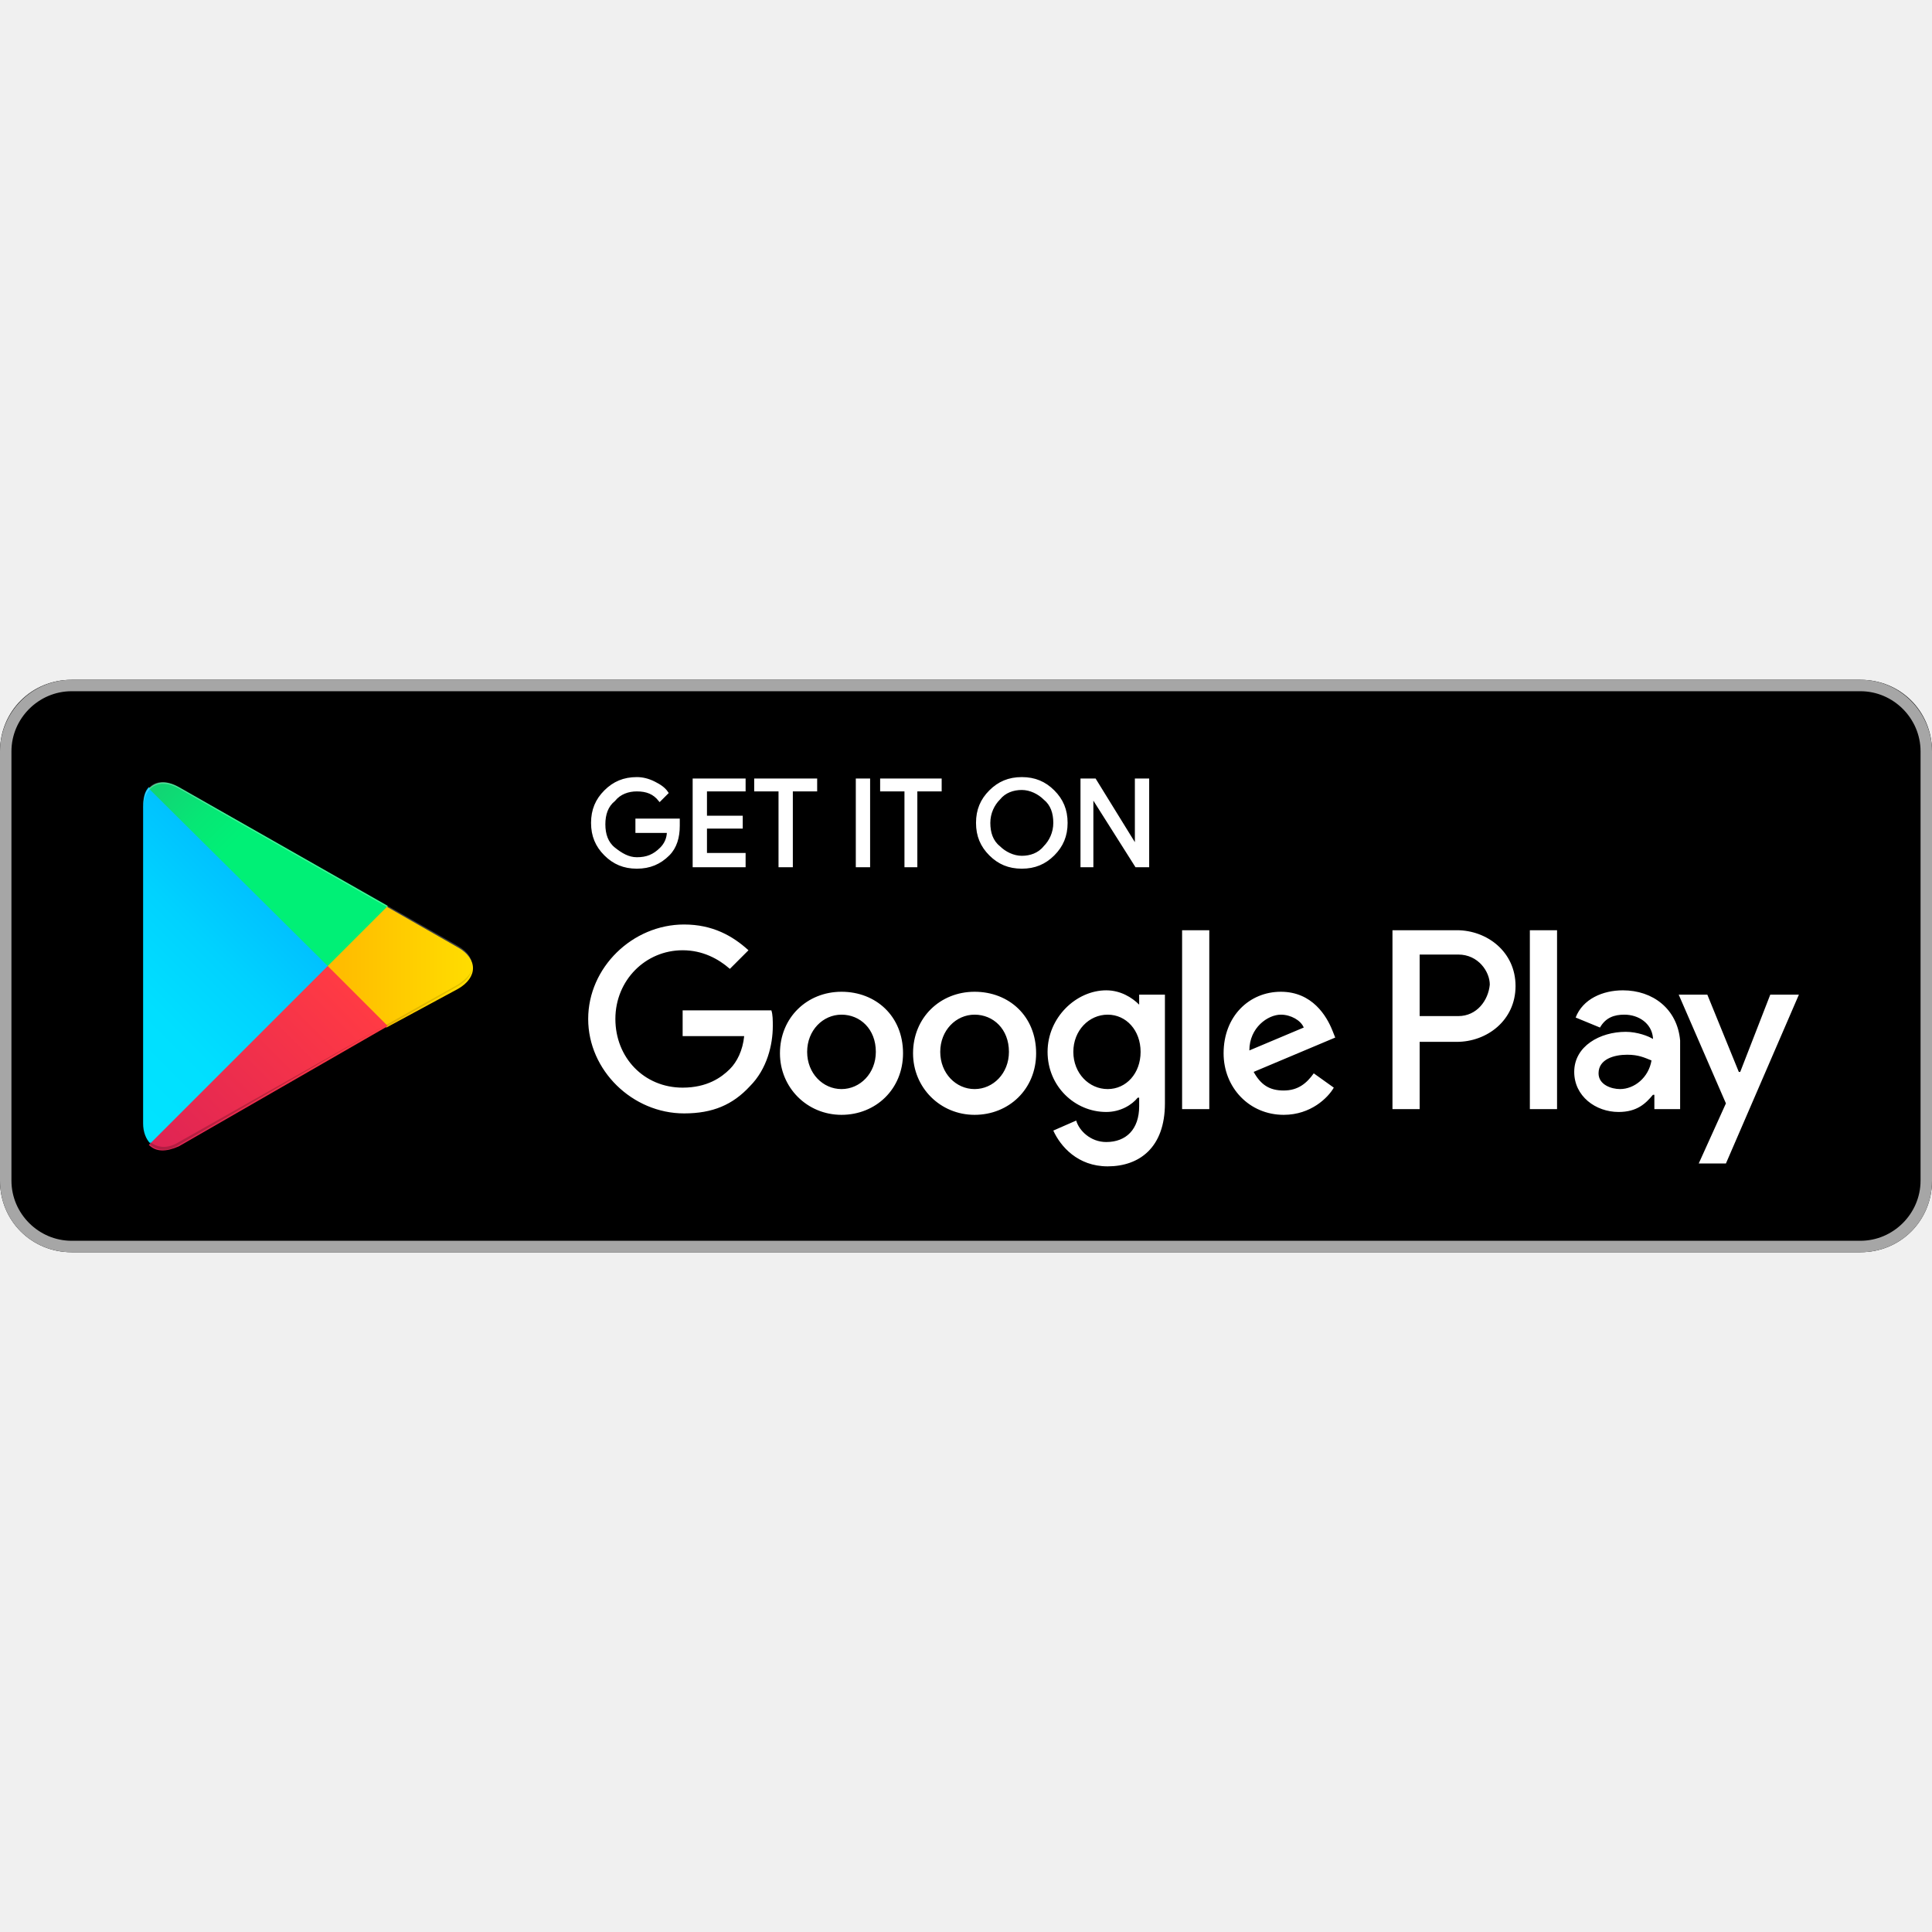
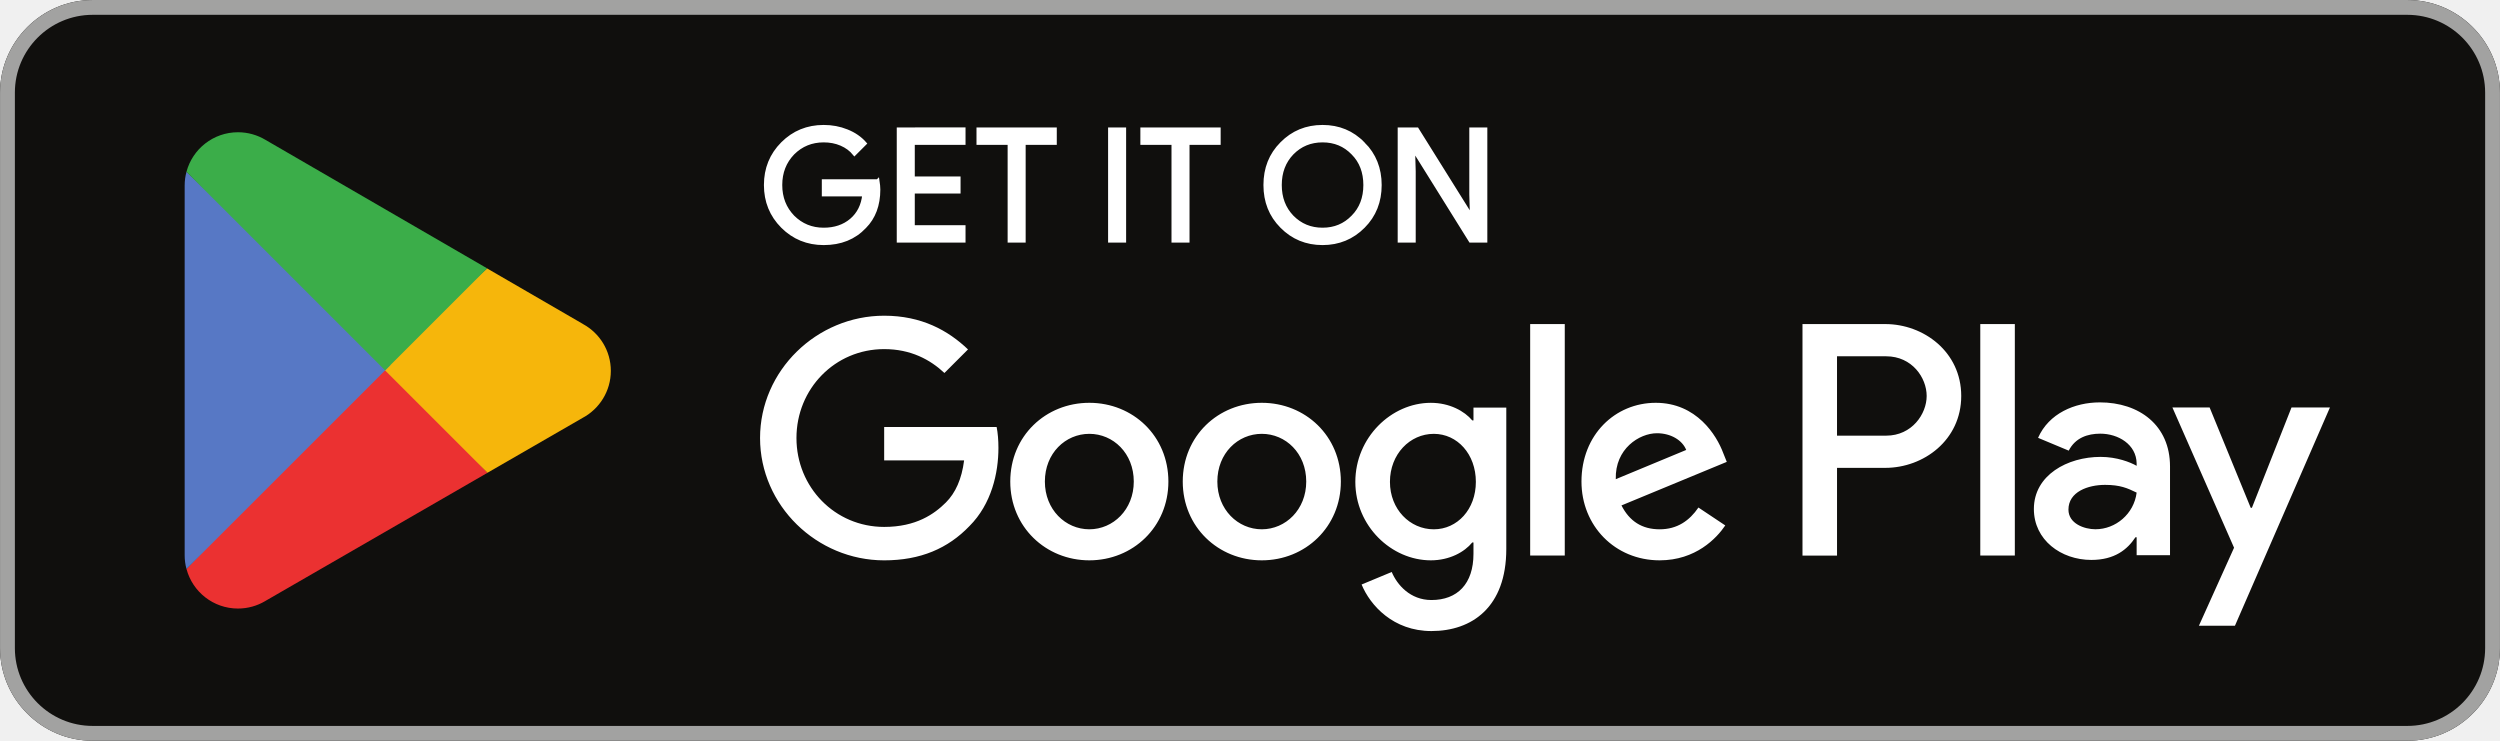
- <svg xmlns="http://www.w3.org/2000/svg" width="800px" height="800px" viewBox="0 -47.5 135 135" id="Layer_1">
-   <style>.st0{fill:#a6a6a6}.st1{stroke:#ffffff;stroke-width:.2;stroke-miterlimit:10}.st1,.st2{fill:#fff}.st3{fill:url(#SVGID_1_)}.st4{fill:url(#SVGID_2_)}.st5{fill:url(#SVGID_3_)}.st6{fill:url(#SVGID_4_)}.st7,.st8,.st9{opacity:.2;enable-background:new}.st8,.st9{opacity:.12}.st9{opacity:.25;fill:#fff}</style>
-   <path d="M130 40H5c-2.8 0-5-2.2-5-5V5c0-2.8 2.2-5 5-5h125c2.8 0 5 2.2 5 5v30c0 2.8-2.2 5-5 5z" />
-   <path class="st0" d="M130 .8c2.3 0 4.2 1.9 4.2 4.2v30c0 2.3-1.9 4.2-4.2 4.2H5C2.7 39.2.8 37.3.8 35V5C.8 2.7 2.7.8 5 .8h125m0-.8H5C2.2 0 0 2.3 0 5v30c0 2.8 2.2 5 5 5h125c2.8 0 5-2.2 5-5V5c0-2.7-2.2-5-5-5z" />
-   <path class="st1" d="M47.4 10.2c0 .8-.2 1.5-.7 2-.6.6-1.3.9-2.2.9-.9 0-1.6-.3-2.2-.9-.6-.6-.9-1.3-.9-2.2 0-.9.3-1.6.9-2.2.6-.6 1.3-.9 2.2-.9.4 0 .8.1 1.2.3.4.2.7.4.9.7l-.5.5c-.4-.5-.9-.7-1.6-.7-.6 0-1.2.2-1.6.7-.5.4-.7 1-.7 1.7s.2 1.3.7 1.7c.5.4 1 .7 1.6.7.7 0 1.2-.2 1.7-.7.3-.3.5-.7.5-1.2h-2.2v-.8h2.9v.4zM52 7.7h-2.7v1.9h2.5v.7h-2.5v1.9H52v.8h-3.5V7H52v.7zM55.3 13h-.8V7.7h-1.7V7H57v.7h-1.7V13zM59.9 13V7h.8v6h-.8zM64.1 13h-.8V7.7h-1.7V7h4.1v.7H64V13zM73.6 12.2c-.6.6-1.3.9-2.2.9-.9 0-1.6-.3-2.2-.9-.6-.6-.9-1.3-.9-2.2s.3-1.6.9-2.2c.6-.6 1.3-.9 2.2-.9.9 0 1.6.3 2.2.9.6.6.9 1.3.9 2.2 0 .9-.3 1.6-.9 2.2zm-3.8-.5c.4.4 1 .7 1.6.7.6 0 1.2-.2 1.6-.7.4-.4.7-1 .7-1.7s-.2-1.3-.7-1.7c-.4-.4-1-.7-1.6-.7-.6 0-1.2.2-1.6.7-.4.4-.7 1-.7 1.7s.2 1.3.7 1.7zM75.6 13V7h.9l2.9 4.7V7h.8v6h-.8l-3.1-4.9V13h-.7z" />
-   <path class="st2" d="M68.1 21.8c-2.4 0-4.3 1.8-4.3 4.3 0 2.4 1.9 4.3 4.3 4.3s4.3-1.8 4.3-4.3c0-2.6-1.9-4.3-4.3-4.3zm0 6.8c-1.3 0-2.4-1.1-2.4-2.6s1.1-2.6 2.4-2.6c1.3 0 2.4 1 2.4 2.6 0 1.5-1.1 2.6-2.4 2.6zm-9.3-6.8c-2.4 0-4.3 1.8-4.3 4.3 0 2.4 1.9 4.3 4.3 4.3s4.3-1.8 4.3-4.3c0-2.6-1.9-4.3-4.3-4.3zm0 6.8c-1.3 0-2.4-1.1-2.4-2.6s1.1-2.6 2.4-2.6c1.3 0 2.4 1 2.4 2.6 0 1.5-1.1 2.6-2.4 2.6zm-11.1-5.5v1.8H52c-.1 1-.5 1.8-1 2.3-.6.6-1.6 1.3-3.3 1.3-2.7 0-4.7-2.1-4.7-4.8s2.1-4.8 4.7-4.8c1.4 0 2.5.6 3.3 1.3l1.3-1.3c-1.1-1-2.5-1.8-4.5-1.8-3.6 0-6.7 3-6.7 6.6 0 3.6 3.1 6.6 6.7 6.6 2 0 3.4-.6 4.6-1.9 1.2-1.2 1.6-2.9 1.6-4.2 0-.4 0-.8-.1-1.1h-6.2zm45.4 1.4c-.4-1-1.4-2.7-3.6-2.7s-4 1.7-4 4.3c0 2.4 1.8 4.3 4.2 4.3 1.9 0 3.1-1.2 3.5-1.9l-1.4-1c-.5.7-1.1 1.2-2.1 1.2s-1.6-.4-2.1-1.3l5.7-2.4-.2-.5zm-5.8 1.4c0-1.6 1.3-2.5 2.2-2.5.7 0 1.4.4 1.6.9l-3.8 1.6zM82.6 30h1.9V17.5h-1.9V30zm-3-7.3c-.5-.5-1.3-1-2.3-1-2.1 0-4.1 1.9-4.1 4.3s1.9 4.2 4.1 4.2c1 0 1.8-.5 2.2-1h.1v.6c0 1.6-.9 2.5-2.3 2.5-1.1 0-1.9-.8-2.1-1.5l-1.6.7c.5 1.1 1.7 2.5 3.8 2.5 2.2 0 4-1.3 4-4.4V22h-1.8v.7zm-2.2 5.9c-1.3 0-2.4-1.1-2.4-2.6s1.1-2.6 2.4-2.6c1.3 0 2.3 1.1 2.3 2.6s-1 2.6-2.3 2.6zm24.4-11.1h-4.5V30h1.9v-4.7h2.6c2.1 0 4.1-1.5 4.1-3.9s-2-3.9-4.1-3.9zm.1 6h-2.7v-4.3h2.7c1.4 0 2.2 1.2 2.2 2.1-.1 1.1-.9 2.2-2.2 2.2zm11.5-1.8c-1.4 0-2.8.6-3.3 1.9l1.7.7c.4-.7 1-.9 1.7-.9 1 0 1.9.6 2 1.6v.1c-.3-.2-1.1-.5-1.9-.5-1.8 0-3.6 1-3.6 2.8 0 1.7 1.5 2.8 3.1 2.8 1.3 0 1.9-.6 2.4-1.2h.1v1h1.8v-4.8c-.2-2.2-1.9-3.5-4-3.5zm-.2 6.9c-.6 0-1.5-.3-1.5-1.1 0-1 1.1-1.3 2-1.3.8 0 1.2.2 1.7.4-.2 1.2-1.2 2-2.2 2zm10.5-6.6l-2.1 5.4h-.1l-2.2-5.4h-2l3.3 7.6-1.9 4.2h1.9l5.1-11.8h-2zm-16.8 8h1.9V17.5h-1.9V30z" />
-   <g>
-     <linearGradient id="SVGID_1_" gradientUnits="userSpaceOnUse" x1="21.8" y1="33.29" x2="5.017" y2="16.508" gradientTransform="matrix(1 0 0 -1 0 42)">
-       <stop offset="0" stop-color="#00a0ff" />
-       <stop offset=".007" stop-color="#00a1ff" />
-       <stop offset=".26" stop-color="#00beff" />
-       <stop offset=".512" stop-color="#00d2ff" />
-       <stop offset=".76" stop-color="#00dfff" />
-       <stop offset="1" stop-color="#00e3ff" />
-     </linearGradient>
-     <path class="st3" d="M10.4 7.5c-.3.3-.4.8-.4 1.4V31c0 .6.2 1.1.5 1.4l.1.1L23 20.1v-.2L10.4 7.5z" />
-     <linearGradient id="SVGID_2_" gradientUnits="userSpaceOnUse" x1="33.834" y1="21.999" x2="9.637" y2="21.999" gradientTransform="matrix(1 0 0 -1 0 42)">
-       <stop offset="0" stop-color="#ffe000" />
-       <stop offset=".409" stop-color="#ffbd00" />
-       <stop offset=".775" stop-color="orange" />
-       <stop offset="1" stop-color="#ff9c00" />
-     </linearGradient>
-     <path class="st4" d="M27 24.3l-4.1-4.1V19.9l4.1-4.1.1.1 4.9 2.8c1.4.8 1.4 2.1 0 2.9l-5 2.7z" />
-     <linearGradient id="SVGID_3_" gradientUnits="userSpaceOnUse" x1="24.827" y1="19.704" x2="2.069" y2="-3.054" gradientTransform="matrix(1 0 0 -1 0 42)">
-       <stop offset="0" stop-color="#ff3a44" />
-       <stop offset="1" stop-color="#c31162" />
-     </linearGradient>
-     <path class="st5" d="M27.1 24.2L22.9 20 10.4 32.5c.5.5 1.2.5 2.1.1l14.6-8.4" />
-     <linearGradient id="SVGID_4_" gradientUnits="userSpaceOnUse" x1="7.297" y1="41.824" x2="17.46" y2="31.661" gradientTransform="matrix(1 0 0 -1 0 42)">
-       <stop offset="0" stop-color="#32a071" />
-       <stop offset=".069" stop-color="#2da771" />
-       <stop offset=".476" stop-color="#15cf74" />
-       <stop offset=".801" stop-color="#06e775" />
-       <stop offset="1" stop-color="#00f076" />
-     </linearGradient>
-     <path class="st6" d="M27.1 15.8L12.5 7.5c-.9-.5-1.6-.4-2.1.1L22.9 20l4.2-4.2z" />
-     <path class="st7" d="M27 24.1l-14.5 8.2c-.8.5-1.5.4-2 0l-.1.1.1.1c.5.4 1.2.5 2 0L27 24.1z" />
-     <path class="st8" d="M10.4 32.3c-.3-.3-.4-.8-.4-1.4v.1c0 .6.2 1.1.5 1.4v-.1h-.1zM32 21.3l-5 2.8.1.1 4.9-2.8c.7-.4 1-.9 1-1.4 0 .5-.4.9-1 1.3z" />
-     <path class="st9" d="M12.5 7.6L32 18.7c.6.4 1 .8 1 1.3 0-.5-.3-1-1-1.4L12.5 7.5c-1.4-.8-2.5-.2-2.5 1.4V9c0-1.5 1.1-2.2 2.5-1.4z" />
-   </g>
+ <svg xmlns="http://www.w3.org/2000/svg" id="svg51" width="180" height="53.333" version="1.1" viewBox="0 0 180 53.333" xml:space="preserve">
+   <path id="path11" d="m173.33 53.333h-166.66c-3.667 0-6.667-3-6.667-6.667v-39.999c0-3.667 3-6.667 6.667-6.667h166.66c3.667 0 6.667 3 6.667 6.667v39.999c0 3.667-3 6.667-6.667 6.667" fill="#100f0d" stroke-width=".133" />
+   <path id="path13" d="m173.33 1e-3h-166.66c-3.667 0-6.667 3-6.667 6.667v39.999c0 3.667 3 6.667 6.667 6.667h166.66c3.667 0 6.667-3 6.667-6.667v-39.999c0-3.667-3-6.667-6.667-6.667zm0 1.066c3.088 0 5.6 2.513 5.6 5.6v39.999c0 3.088-2.512 5.6-5.6 5.6h-166.66c-3.088 0-5.599-2.513-5.599-5.6v-39.999c0-3.088 2.511-5.6 5.599-5.6h166.66" fill="#a2a2a1" stroke-width=".133" />
+   <path id="path35" d="m142.58 40h2.488v-16.669h-2.488zm22.409-10.664-2.852 7.226h-0.085l-2.96-7.226h-2.68l4.44 10.1-2.532 5.619h2.595l6.841-15.718zm-14.11 8.771c-0.813 0-1.951-0.408-1.951-1.416 0-1.286 1.416-1.78 2.637-1.78 1.093 0 1.609 0.235 2.273 0.557-0.193 1.544-1.523 2.638-2.96 2.638zm0.301-9.135c-1.801 0-3.667 0.794-4.439 2.552l2.208 0.922c0.472-0.922 1.351-1.222 2.273-1.222 1.287 0 2.595 0.771 2.616 2.144v0.171c-0.451-0.257-1.416-0.643-2.595-0.643-2.381 0-4.804 1.308-4.804 3.752 0 2.23 1.952 3.667 4.139 3.667 1.672 0 2.596-0.751 3.173-1.63h0.087v1.287h2.403v-6.391c0-2.959-2.211-4.61-5.061-4.61zm-15.376 2.394h-3.539v-5.713h3.539c1.86 0 2.916 1.54 2.916 2.857 0 1.292-1.056 2.857-2.916 2.857zm-0.064-8.034h-5.961v16.669h2.487v-6.315h3.475c2.757 0 5.468-1.996 5.468-5.176 0-3.18-2.711-5.177-5.468-5.177zm-32.507 14.778c-1.719 0-3.157-1.44-3.157-3.415 0-1.998 1.438-3.458 3.157-3.458 1.697 0 3.029 1.46 3.029 3.458 0 1.975-1.332 3.415-3.029 3.415zm2.857-7.84h-0.086c-0.558-0.666-1.633-1.267-2.985-1.267-2.836 0-5.435 2.492-5.435 5.692 0 3.179 2.599 5.649 5.435 5.649 1.353 0 2.427-0.602 2.985-1.288h0.086v0.816c0 2.17-1.16 3.33-3.029 3.33-1.524 0-2.47-1.095-2.857-2.019l-2.169 0.902c0.622 1.503 2.276 3.351 5.026 3.351 2.922 0 5.392-1.719 5.392-5.908v-10.181h-2.363zm4.082 9.73h2.491v-16.669h-2.491zm6.164-5.499c-0.064-2.191 1.698-3.308 2.965-3.308 0.989 0 1.825 0.494 2.106 1.203zm7.733-1.891c-0.472-1.267-1.911-3.608-4.854-3.608-2.922 0-5.349 2.298-5.349 5.671 0 3.179 2.406 5.671 5.628 5.671 2.599 0 4.103-1.589 4.726-2.513l-1.933-1.289c-0.645 0.945-1.525 1.568-2.793 1.568-1.267 0-2.169-0.58-2.748-1.719l7.582-3.136zm-60.409-1.868v2.406h5.756c-0.172 1.353-0.623 2.341-1.31 3.029-0.838 0.837-2.148 1.761-4.446 1.761-3.544 0-6.315-2.857-6.315-6.401s2.771-6.401 6.315-6.401c1.912 0 3.308 0.752 4.339 1.719l1.697-1.697c-1.44-1.375-3.351-2.427-6.036-2.427-4.855 0-8.936 3.952-8.936 8.807 0 4.854 4.081 8.807 8.936 8.807 2.62 0 4.597-0.859 6.143-2.47 1.59-1.59 2.084-3.823 2.084-5.628 0-0.558-0.043-1.073-0.129-1.503zm14.772 7.367c-1.719 0-3.201-1.418-3.201-3.437 0-2.041 1.482-3.436 3.201-3.436 1.718 0 3.2 1.396 3.2 3.436 0 2.019-1.482 3.437-3.2 3.437zm0-9.107c-3.137 0-5.693 2.384-5.693 5.671 0 3.265 2.556 5.671 5.693 5.671 3.136 0 5.692-2.406 5.692-5.671 0-3.287-2.556-5.671-5.692-5.671zm12.417 9.107c-1.718 0-3.2-1.418-3.2-3.437 0-2.041 1.483-3.436 3.2-3.436 1.719 0 3.2 1.396 3.2 3.436 0 2.019-1.482 3.437-3.2 3.437zm0-9.107c-3.136 0-5.691 2.384-5.691 5.671 0 3.265 2.556 5.671 5.691 5.671 3.137 0 5.693-2.406 5.693-5.671 0-3.287-2.556-5.671-5.693-5.671" fill="#fff" stroke-width=".133" />
+   <path id="path37" d="m27.622 25.899-14.194 15.066c5.34e-4 0.003 0.002 0.006 0.002 0.009 0.435 1.636 1.93 2.841 3.703 2.841 0.709 0 1.375-0.192 1.945-0.528l0.045-0.027 15.978-9.22-7.479-8.141" fill="#eb3131" stroke-width=".133" />
+   <path id="path39" d="m41.983 23.334-0.014-0.009-6.898-3.999-7.772 6.916 7.799 7.798 6.862-3.959c1.203-0.649 2.02-1.918 2.02-3.38 0-1.452-0.806-2.714-1.997-3.365" fill="#f6b60b" stroke-width=".133" />
+   <path id="path41" d="m13.426 12.37c-0.085 0.315-0.13 0.644-0.13 0.987v26.623c0 0.342 0.044 0.672 0.131 0.986l14.684-14.681-14.684-13.914" fill="#5778c5" stroke-width=".133" />
+   <path id="path43" d="m27.727 26.668 7.347-7.345-15.96-9.253c-0.58-0.347-1.257-0.548-1.982-0.548-1.773 0-3.27 1.207-3.705 2.845-5.34e-4 0.002-5.34e-4 0.003-5.34e-4 0.004l14.3 14.298" fill="#3bad49" stroke-width=".133" />
+   <path id="path33" d="m63.193 13.042h-3.889v0.963h2.915c-0.079 0.785-0.392 1.402-0.919 1.85-0.527 0.448-1.2 0.673-1.996 0.673-0.873 0-1.613-0.304-2.219-0.908-0.594-0.617-0.896-1.379-0.896-2.298 0-0.919 0.302-1.681 0.896-2.298 0.606-0.604 1.346-0.906 2.219-0.906 0.448 0 0.875 0.077 1.267 0.246 0.392 0.169 0.706 0.404 0.952 0.706l0.74-0.74c-0.335-0.381-0.76-0.673-1.288-0.885-0.527-0.213-1.077-0.315-1.671-0.315-1.165 0-2.152 0.404-2.958 1.21-0.806 0.808-1.21 1.804-1.21 2.981 0 1.177 0.404 2.175 1.21 2.981 0.806 0.806 1.794 1.21 2.958 1.21 1.223 0 2.198-0.392 2.948-1.188 0.66-0.662 0.998-1.558 0.998-2.679 0-0.19-0.023-0.392-0.056-0.604zm1.507-3.733v8.025h4.685v-0.985h-3.654v-2.546h3.296v-0.963h-3.296v-2.544h3.654v-0.988zm11.255 0.988v-0.988h-5.514v0.988h2.242v7.037h1.031v-7.037zm4.992-0.988h-1.031v8.025h1.031zm6.807 0.988v-0.988h-5.514v0.988h2.241v7.037h1.031v-7.037zm10.406 0.056c-0.796-0.819-1.771-1.223-2.935-1.223-1.167 0-2.142 0.404-2.937 1.21-0.796 0.796-1.187 1.794-1.187 2.981s0.392 2.185 1.187 2.981c0.796 0.806 1.771 1.21 2.937 1.21 1.154 0 2.139-0.404 2.935-1.21 0.796-0.796 1.187-1.794 1.187-2.981 0-1.177-0.392-2.173-1.187-2.969zm-5.133 0.671c0.594-0.604 1.323-0.906 2.198-0.906 0.873 0 1.602 0.302 2.185 0.906 0.594 0.594 0.885 1.369 0.885 2.298 0 0.931-0.292 1.704-0.885 2.298-0.583 0.604-1.312 0.908-2.185 0.908-0.875 0-1.604-0.304-2.198-0.908-0.581-0.606-0.873-1.367-0.873-2.298 0-0.929 0.292-1.692 0.873-2.298zm8.771 1.312-0.044-1.548h0.044l4.079 6.546h1.077v-8.025h-1.031v4.696l0.044 1.548h-0.044l-3.9-6.244h-1.256v8.025h1.031z" fill="#fff" stroke="#fff" stroke-miterlimit="10" stroke-width=".267" />
</svg>
